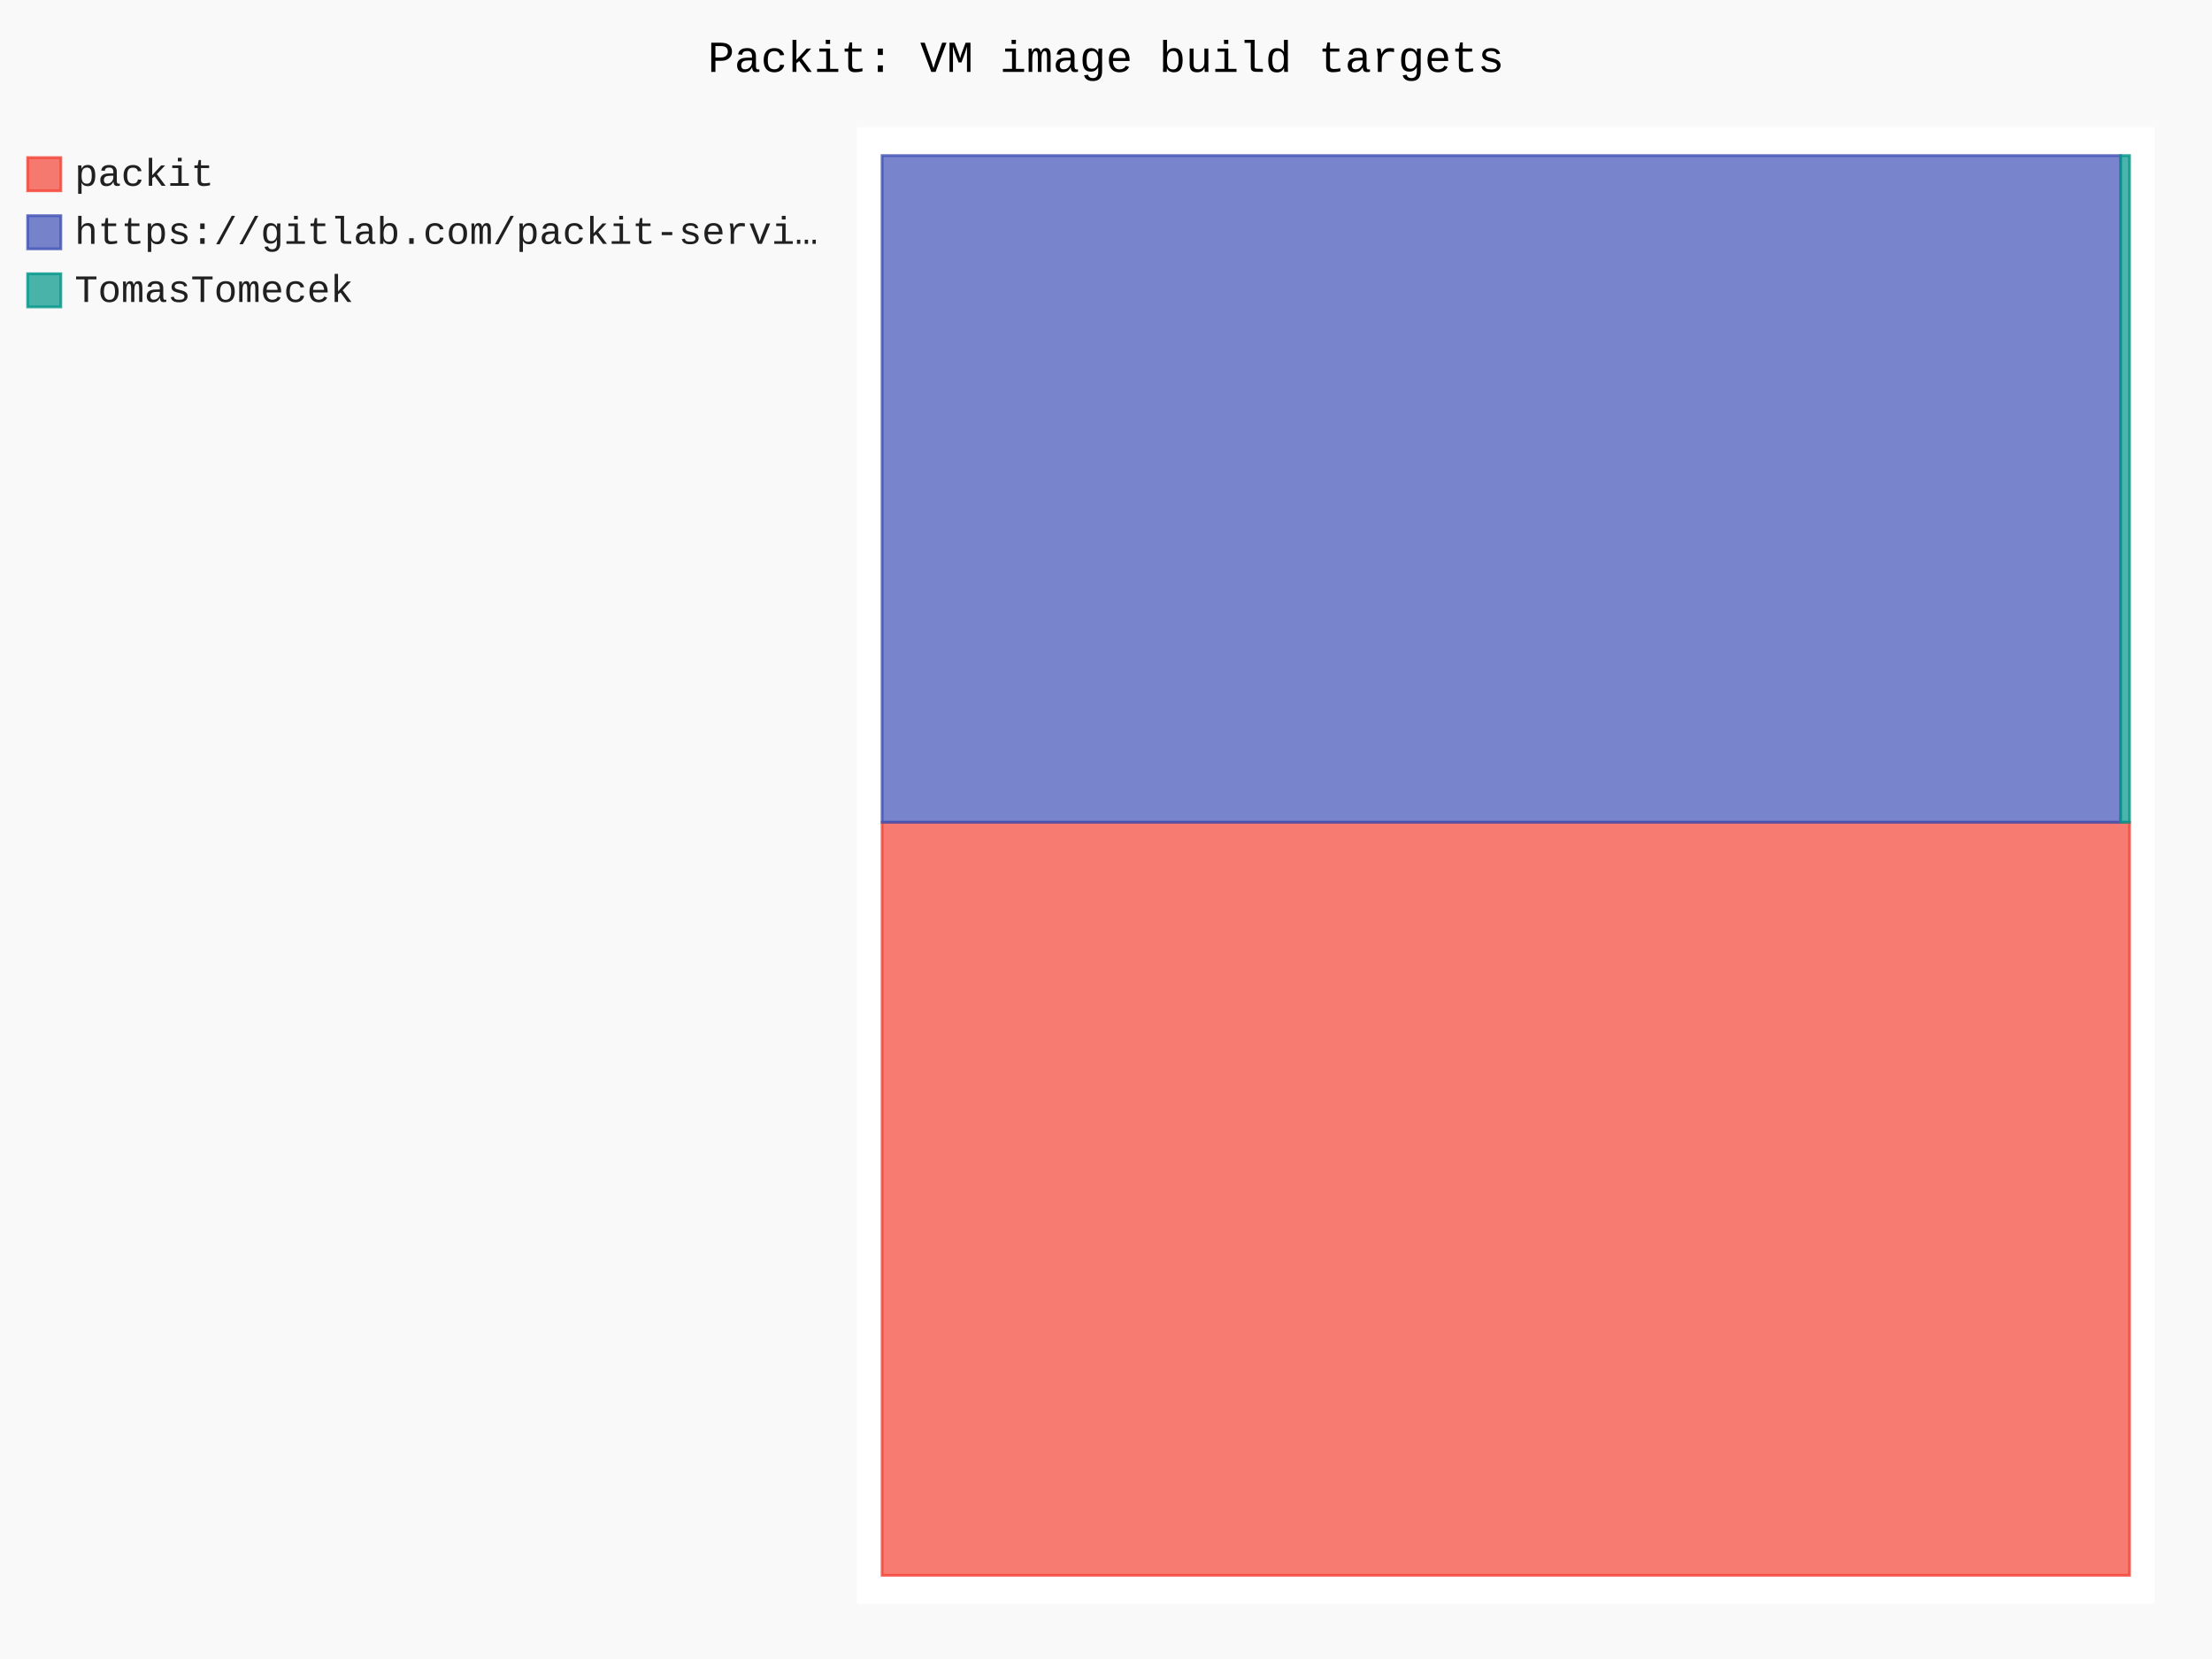
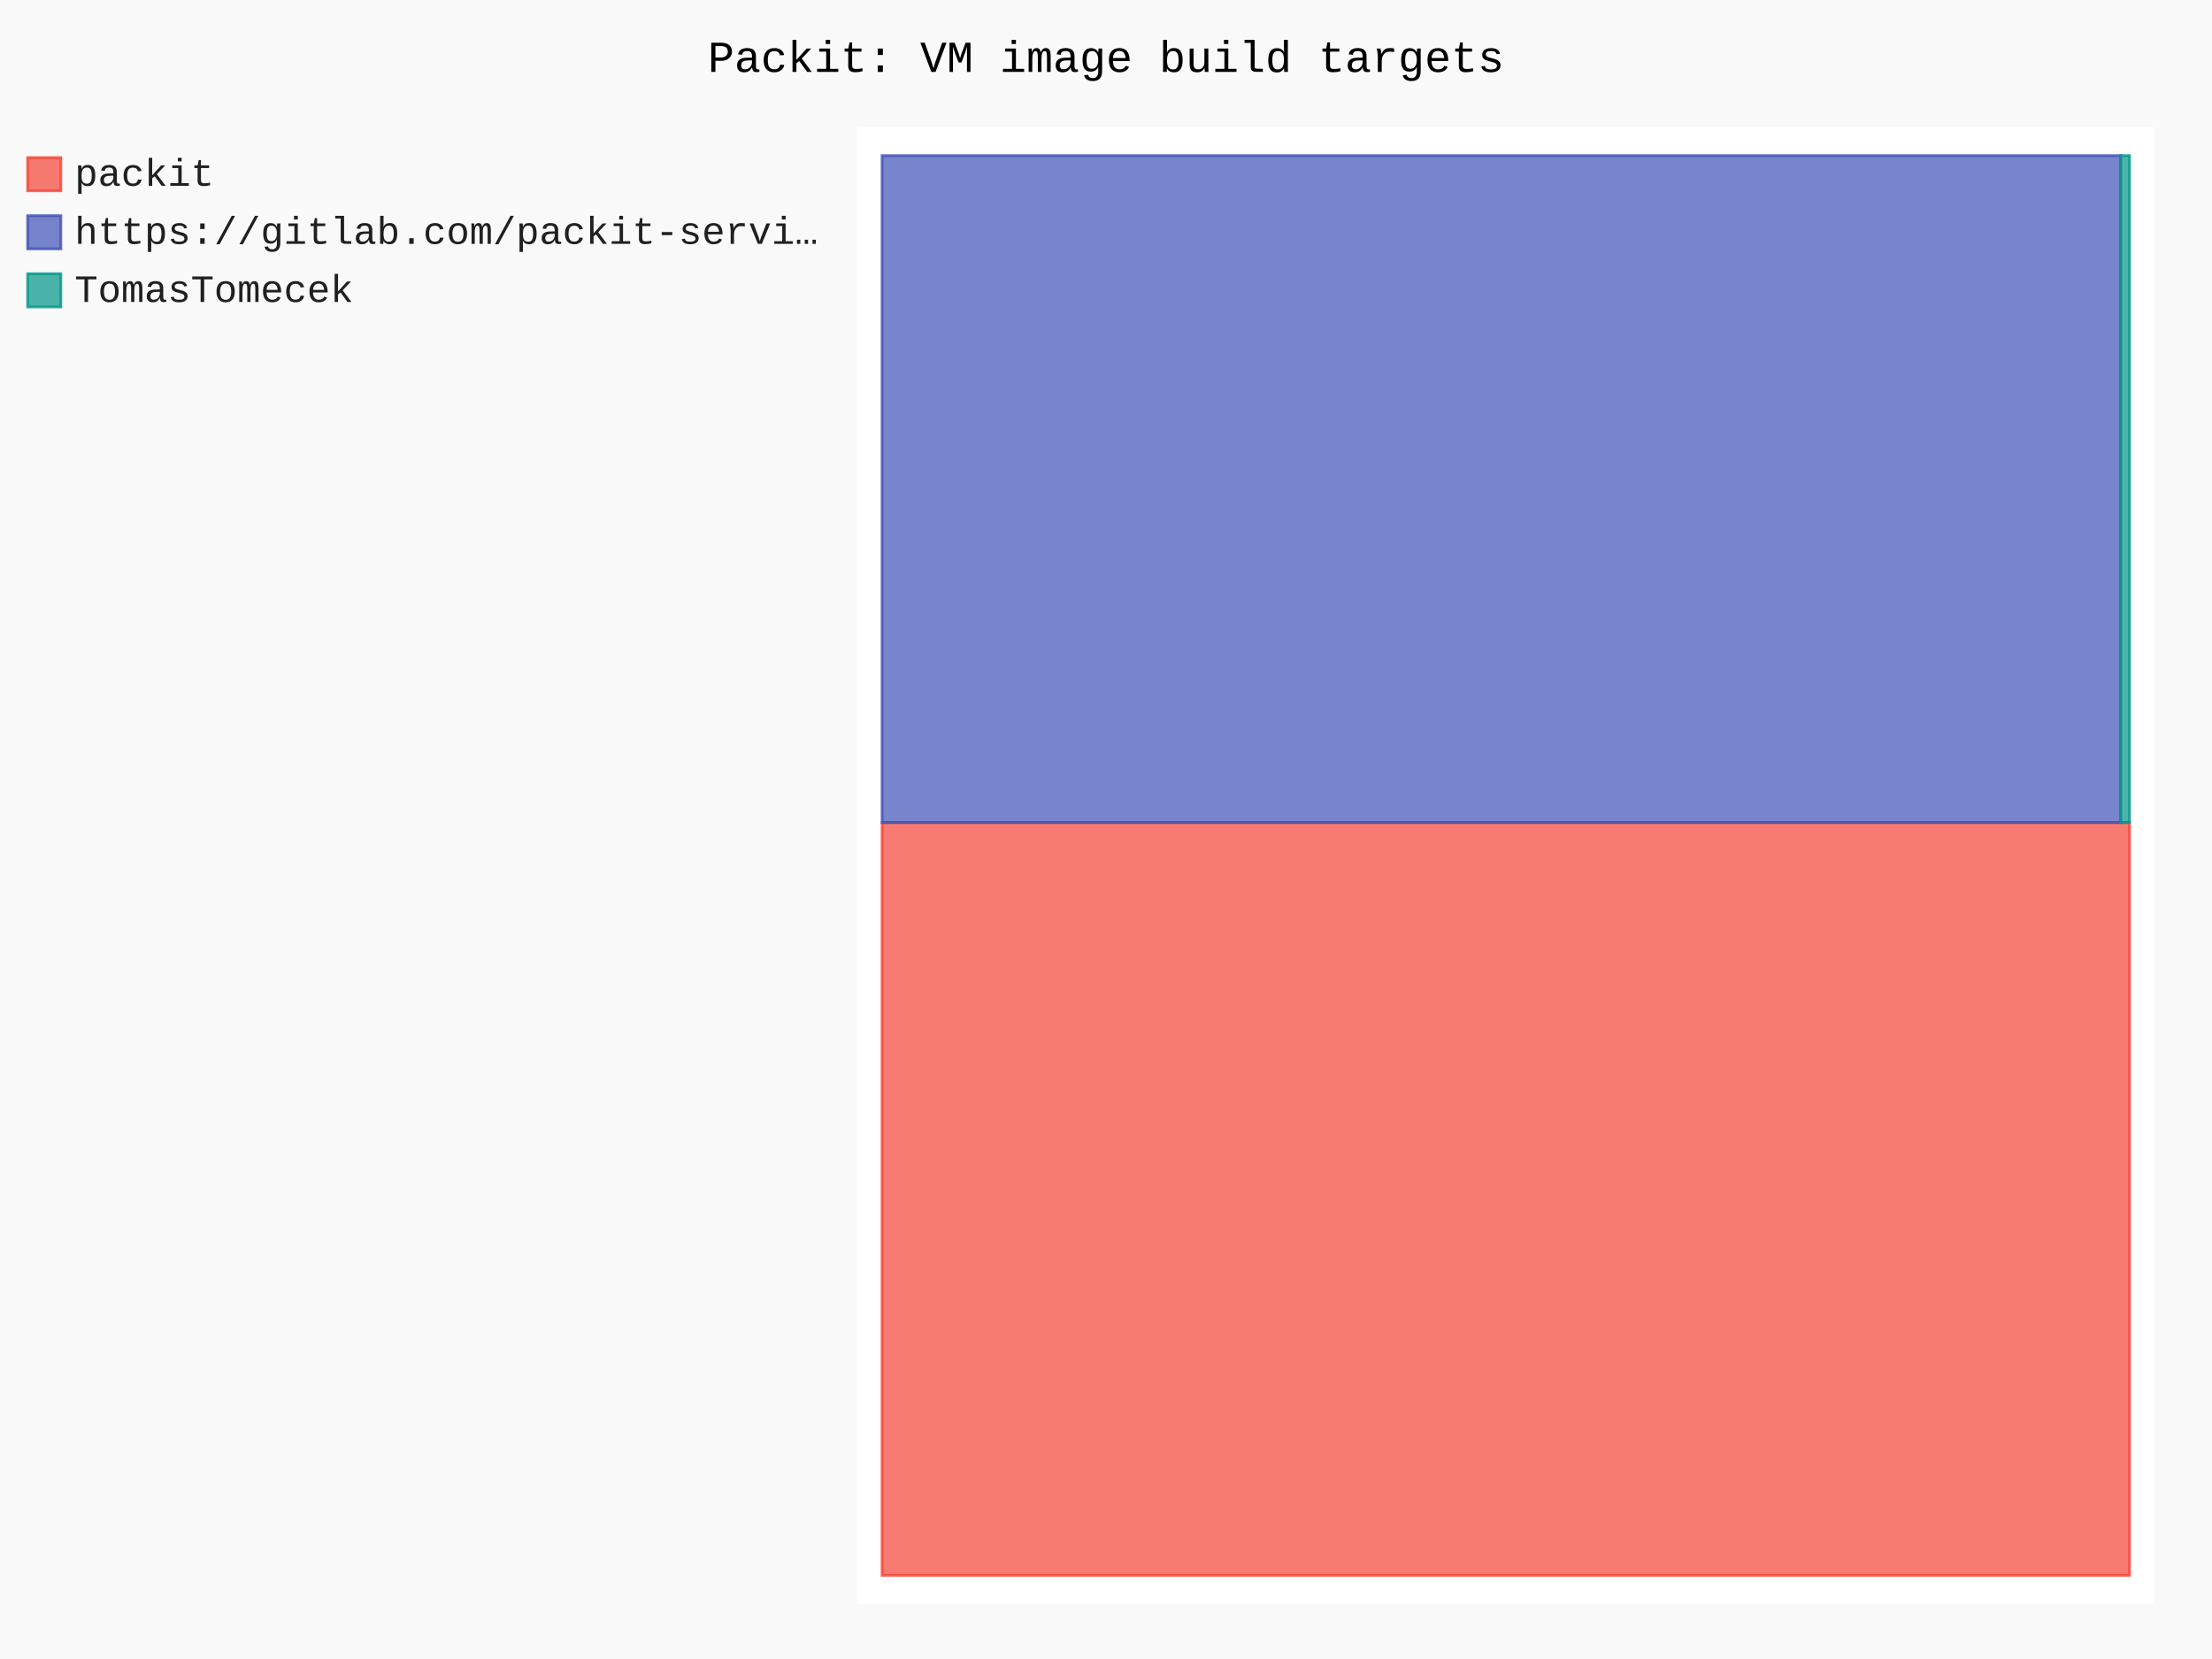
- <svg xmlns="http://www.w3.org/2000/svg" id="chart-387811f8-ff11-4e87-a39f-0e5b964d1f5b" class="pygal-chart" viewBox="0 0 800 600">
+ <svg xmlns="http://www.w3.org/2000/svg" id="chart-5fc5fd80-d60e-4d7d-abd4-c81ef1d2b7df" class="pygal-chart" viewBox="0 0 800 600">
  <defs>
-     <style type="text/css">#chart-387811f8-ff11-4e87-a39f-0e5b964d1f5b{-webkit-user-select:none;-webkit-font-smoothing:antialiased;font-family:Consolas,"Liberation Mono",Menlo,Courier,monospace}#chart-387811f8-ff11-4e87-a39f-0e5b964d1f5b .title{font-family:Consolas,"Liberation Mono",Menlo,Courier,monospace;font-size:16px}#chart-387811f8-ff11-4e87-a39f-0e5b964d1f5b .legends .legend text{font-family:Consolas,"Liberation Mono",Menlo,Courier,monospace;font-size:14px}#chart-387811f8-ff11-4e87-a39f-0e5b964d1f5b .axis text{font-family:Consolas,"Liberation Mono",Menlo,Courier,monospace;font-size:10px}#chart-387811f8-ff11-4e87-a39f-0e5b964d1f5b .axis text.major{font-family:Consolas,"Liberation Mono",Menlo,Courier,monospace;font-size:10px}#chart-387811f8-ff11-4e87-a39f-0e5b964d1f5b .text-overlay text.value{font-family:Consolas,"Liberation Mono",Menlo,Courier,monospace;font-size:16px}#chart-387811f8-ff11-4e87-a39f-0e5b964d1f5b .text-overlay text.label{font-family:Consolas,"Liberation Mono",Menlo,Courier,monospace;font-size:10px}#chart-387811f8-ff11-4e87-a39f-0e5b964d1f5b .tooltip{font-family:Consolas,"Liberation Mono",Menlo,Courier,monospace;font-size:14px}#chart-387811f8-ff11-4e87-a39f-0e5b964d1f5b text.no_data{font-family:Consolas,"Liberation Mono",Menlo,Courier,monospace;font-size:64px}
- #chart-387811f8-ff11-4e87-a39f-0e5b964d1f5b{background-color:rgba(249,249,249,1)}#chart-387811f8-ff11-4e87-a39f-0e5b964d1f5b path,#chart-387811f8-ff11-4e87-a39f-0e5b964d1f5b line,#chart-387811f8-ff11-4e87-a39f-0e5b964d1f5b rect,#chart-387811f8-ff11-4e87-a39f-0e5b964d1f5b circle{-webkit-transition:150ms;-moz-transition:150ms;transition:150ms}#chart-387811f8-ff11-4e87-a39f-0e5b964d1f5b .graph &gt; .background{fill:rgba(249,249,249,1)}#chart-387811f8-ff11-4e87-a39f-0e5b964d1f5b .plot &gt; .background{fill:rgba(255,255,255,1)}#chart-387811f8-ff11-4e87-a39f-0e5b964d1f5b .graph{fill:rgba(0,0,0,.87)}#chart-387811f8-ff11-4e87-a39f-0e5b964d1f5b text.no_data{fill:rgba(0,0,0,1)}#chart-387811f8-ff11-4e87-a39f-0e5b964d1f5b .title{fill:rgba(0,0,0,1)}#chart-387811f8-ff11-4e87-a39f-0e5b964d1f5b .legends .legend text{fill:rgba(0,0,0,.87)}#chart-387811f8-ff11-4e87-a39f-0e5b964d1f5b .legends .legend:hover text{fill:rgba(0,0,0,1)}#chart-387811f8-ff11-4e87-a39f-0e5b964d1f5b .axis .line{stroke:rgba(0,0,0,1)}#chart-387811f8-ff11-4e87-a39f-0e5b964d1f5b .axis .guide.line{stroke:rgba(0,0,0,.54)}#chart-387811f8-ff11-4e87-a39f-0e5b964d1f5b .axis .major.line{stroke:rgba(0,0,0,.87)}#chart-387811f8-ff11-4e87-a39f-0e5b964d1f5b .axis text.major{fill:rgba(0,0,0,1)}#chart-387811f8-ff11-4e87-a39f-0e5b964d1f5b .axis.y .guides:hover .guide.line,#chart-387811f8-ff11-4e87-a39f-0e5b964d1f5b .line-graph .axis.x .guides:hover .guide.line,#chart-387811f8-ff11-4e87-a39f-0e5b964d1f5b .stackedline-graph .axis.x .guides:hover .guide.line,#chart-387811f8-ff11-4e87-a39f-0e5b964d1f5b .xy-graph .axis.x .guides:hover .guide.line{stroke:rgba(0,0,0,1)}#chart-387811f8-ff11-4e87-a39f-0e5b964d1f5b .axis .guides:hover text{fill:rgba(0,0,0,1)}#chart-387811f8-ff11-4e87-a39f-0e5b964d1f5b .reactive{fill-opacity:.7;stroke-opacity:.8;stroke-width:1}#chart-387811f8-ff11-4e87-a39f-0e5b964d1f5b .ci{stroke:rgba(0,0,0,.87)}#chart-387811f8-ff11-4e87-a39f-0e5b964d1f5b .reactive.active,#chart-387811f8-ff11-4e87-a39f-0e5b964d1f5b .active .reactive{fill-opacity:.8;stroke-opacity:.9;stroke-width:4}#chart-387811f8-ff11-4e87-a39f-0e5b964d1f5b .ci .reactive.active{stroke-width:1.5}#chart-387811f8-ff11-4e87-a39f-0e5b964d1f5b .series text{fill:rgba(0,0,0,1)}#chart-387811f8-ff11-4e87-a39f-0e5b964d1f5b .tooltip rect{fill:rgba(255,255,255,1);stroke:rgba(0,0,0,1);-webkit-transition:opacity 150ms;-moz-transition:opacity 150ms;transition:opacity 150ms}#chart-387811f8-ff11-4e87-a39f-0e5b964d1f5b .tooltip .label{fill:rgba(0,0,0,.87)}#chart-387811f8-ff11-4e87-a39f-0e5b964d1f5b .tooltip .label{fill:rgba(0,0,0,.87)}#chart-387811f8-ff11-4e87-a39f-0e5b964d1f5b .tooltip .legend{font-size:.8em;fill:rgba(0,0,0,.54)}#chart-387811f8-ff11-4e87-a39f-0e5b964d1f5b .tooltip .x_label{font-size:.6em;fill:rgba(0,0,0,1)}#chart-387811f8-ff11-4e87-a39f-0e5b964d1f5b .tooltip .xlink{font-size:.5em;text-decoration:underline}#chart-387811f8-ff11-4e87-a39f-0e5b964d1f5b .tooltip .value{font-size:1.5em}#chart-387811f8-ff11-4e87-a39f-0e5b964d1f5b .bound{font-size:.5em}#chart-387811f8-ff11-4e87-a39f-0e5b964d1f5b .max-value{font-size:.75em;fill:rgba(0,0,0,.54)}#chart-387811f8-ff11-4e87-a39f-0e5b964d1f5b .map-element{fill:rgba(255,255,255,1);stroke:rgba(0,0,0,.54) !important}#chart-387811f8-ff11-4e87-a39f-0e5b964d1f5b .map-element .reactive{fill-opacity:inherit;stroke-opacity:inherit}#chart-387811f8-ff11-4e87-a39f-0e5b964d1f5b .color-0,#chart-387811f8-ff11-4e87-a39f-0e5b964d1f5b .color-0 a:visited{stroke:#F44336;fill:#F44336}#chart-387811f8-ff11-4e87-a39f-0e5b964d1f5b .color-1,#chart-387811f8-ff11-4e87-a39f-0e5b964d1f5b .color-1 a:visited{stroke:#3F51B5;fill:#3F51B5}#chart-387811f8-ff11-4e87-a39f-0e5b964d1f5b .color-2,#chart-387811f8-ff11-4e87-a39f-0e5b964d1f5b .color-2 a:visited{stroke:#009688;fill:#009688}#chart-387811f8-ff11-4e87-a39f-0e5b964d1f5b .text-overlay .color-0 text{fill:black}#chart-387811f8-ff11-4e87-a39f-0e5b964d1f5b .text-overlay .color-1 text{fill:black}#chart-387811f8-ff11-4e87-a39f-0e5b964d1f5b .text-overlay .color-2 text{fill:black}
- #chart-387811f8-ff11-4e87-a39f-0e5b964d1f5b text.no_data{text-anchor:middle}#chart-387811f8-ff11-4e87-a39f-0e5b964d1f5b .guide.line{fill:none}#chart-387811f8-ff11-4e87-a39f-0e5b964d1f5b .centered{text-anchor:middle}#chart-387811f8-ff11-4e87-a39f-0e5b964d1f5b .title{text-anchor:middle}#chart-387811f8-ff11-4e87-a39f-0e5b964d1f5b .legends .legend text{fill-opacity:1}#chart-387811f8-ff11-4e87-a39f-0e5b964d1f5b .axis.x text{text-anchor:middle}#chart-387811f8-ff11-4e87-a39f-0e5b964d1f5b .axis.x:not(.web) text[transform]{text-anchor:start}#chart-387811f8-ff11-4e87-a39f-0e5b964d1f5b .axis.x:not(.web) text[transform].backwards{text-anchor:end}#chart-387811f8-ff11-4e87-a39f-0e5b964d1f5b .axis.y text{text-anchor:end}#chart-387811f8-ff11-4e87-a39f-0e5b964d1f5b .axis.y text[transform].backwards{text-anchor:start}#chart-387811f8-ff11-4e87-a39f-0e5b964d1f5b .axis.y2 text{text-anchor:start}#chart-387811f8-ff11-4e87-a39f-0e5b964d1f5b .axis.y2 text[transform].backwards{text-anchor:end}#chart-387811f8-ff11-4e87-a39f-0e5b964d1f5b .axis .guide.line{stroke-dasharray:4,4;stroke:black}#chart-387811f8-ff11-4e87-a39f-0e5b964d1f5b .axis .major.guide.line{stroke-dasharray:6,6;stroke:black}#chart-387811f8-ff11-4e87-a39f-0e5b964d1f5b .horizontal .axis.y .guide.line,#chart-387811f8-ff11-4e87-a39f-0e5b964d1f5b .horizontal .axis.y2 .guide.line,#chart-387811f8-ff11-4e87-a39f-0e5b964d1f5b .vertical .axis.x .guide.line{opacity:0}#chart-387811f8-ff11-4e87-a39f-0e5b964d1f5b .horizontal .axis.always_show .guide.line,#chart-387811f8-ff11-4e87-a39f-0e5b964d1f5b .vertical .axis.always_show .guide.line{opacity:1 !important}#chart-387811f8-ff11-4e87-a39f-0e5b964d1f5b .axis.y .guides:hover .guide.line,#chart-387811f8-ff11-4e87-a39f-0e5b964d1f5b .axis.y2 .guides:hover .guide.line,#chart-387811f8-ff11-4e87-a39f-0e5b964d1f5b .axis.x .guides:hover .guide.line{opacity:1}#chart-387811f8-ff11-4e87-a39f-0e5b964d1f5b .axis .guides:hover text{opacity:1}#chart-387811f8-ff11-4e87-a39f-0e5b964d1f5b .nofill{fill:none}#chart-387811f8-ff11-4e87-a39f-0e5b964d1f5b .subtle-fill{fill-opacity:.2}#chart-387811f8-ff11-4e87-a39f-0e5b964d1f5b .dot{stroke-width:1px;fill-opacity:1;stroke-opacity:1}#chart-387811f8-ff11-4e87-a39f-0e5b964d1f5b .dot.active{stroke-width:5px}#chart-387811f8-ff11-4e87-a39f-0e5b964d1f5b .dot.negative{fill:transparent}#chart-387811f8-ff11-4e87-a39f-0e5b964d1f5b text,#chart-387811f8-ff11-4e87-a39f-0e5b964d1f5b tspan{stroke:none !important}#chart-387811f8-ff11-4e87-a39f-0e5b964d1f5b .series text.active{opacity:1}#chart-387811f8-ff11-4e87-a39f-0e5b964d1f5b .tooltip rect{fill-opacity:.95;stroke-width:.5}#chart-387811f8-ff11-4e87-a39f-0e5b964d1f5b .tooltip text{fill-opacity:1}#chart-387811f8-ff11-4e87-a39f-0e5b964d1f5b .showable{visibility:hidden}#chart-387811f8-ff11-4e87-a39f-0e5b964d1f5b .showable.shown{visibility:visible}#chart-387811f8-ff11-4e87-a39f-0e5b964d1f5b .gauge-background{fill:rgba(229,229,229,1);stroke:none}#chart-387811f8-ff11-4e87-a39f-0e5b964d1f5b .bg-lines{stroke:rgba(249,249,249,1);stroke-width:2px}</style>
+     <style type="text/css">#chart-5fc5fd80-d60e-4d7d-abd4-c81ef1d2b7df{-webkit-user-select:none;-webkit-font-smoothing:antialiased;font-family:Consolas,"Liberation Mono",Menlo,Courier,monospace}#chart-5fc5fd80-d60e-4d7d-abd4-c81ef1d2b7df .title{font-family:Consolas,"Liberation Mono",Menlo,Courier,monospace;font-size:16px}#chart-5fc5fd80-d60e-4d7d-abd4-c81ef1d2b7df .legends .legend text{font-family:Consolas,"Liberation Mono",Menlo,Courier,monospace;font-size:14px}#chart-5fc5fd80-d60e-4d7d-abd4-c81ef1d2b7df .axis text{font-family:Consolas,"Liberation Mono",Menlo,Courier,monospace;font-size:10px}#chart-5fc5fd80-d60e-4d7d-abd4-c81ef1d2b7df .axis text.major{font-family:Consolas,"Liberation Mono",Menlo,Courier,monospace;font-size:10px}#chart-5fc5fd80-d60e-4d7d-abd4-c81ef1d2b7df .text-overlay text.value{font-family:Consolas,"Liberation Mono",Menlo,Courier,monospace;font-size:16px}#chart-5fc5fd80-d60e-4d7d-abd4-c81ef1d2b7df .text-overlay text.label{font-family:Consolas,"Liberation Mono",Menlo,Courier,monospace;font-size:10px}#chart-5fc5fd80-d60e-4d7d-abd4-c81ef1d2b7df .tooltip{font-family:Consolas,"Liberation Mono",Menlo,Courier,monospace;font-size:14px}#chart-5fc5fd80-d60e-4d7d-abd4-c81ef1d2b7df text.no_data{font-family:Consolas,"Liberation Mono",Menlo,Courier,monospace;font-size:64px}
+ #chart-5fc5fd80-d60e-4d7d-abd4-c81ef1d2b7df{background-color:rgba(249,249,249,1)}#chart-5fc5fd80-d60e-4d7d-abd4-c81ef1d2b7df path,#chart-5fc5fd80-d60e-4d7d-abd4-c81ef1d2b7df line,#chart-5fc5fd80-d60e-4d7d-abd4-c81ef1d2b7df rect,#chart-5fc5fd80-d60e-4d7d-abd4-c81ef1d2b7df circle{-webkit-transition:150ms;-moz-transition:150ms;transition:150ms}#chart-5fc5fd80-d60e-4d7d-abd4-c81ef1d2b7df .graph &gt; .background{fill:rgba(249,249,249,1)}#chart-5fc5fd80-d60e-4d7d-abd4-c81ef1d2b7df .plot &gt; .background{fill:rgba(255,255,255,1)}#chart-5fc5fd80-d60e-4d7d-abd4-c81ef1d2b7df .graph{fill:rgba(0,0,0,.87)}#chart-5fc5fd80-d60e-4d7d-abd4-c81ef1d2b7df text.no_data{fill:rgba(0,0,0,1)}#chart-5fc5fd80-d60e-4d7d-abd4-c81ef1d2b7df .title{fill:rgba(0,0,0,1)}#chart-5fc5fd80-d60e-4d7d-abd4-c81ef1d2b7df .legends .legend text{fill:rgba(0,0,0,.87)}#chart-5fc5fd80-d60e-4d7d-abd4-c81ef1d2b7df .legends .legend:hover text{fill:rgba(0,0,0,1)}#chart-5fc5fd80-d60e-4d7d-abd4-c81ef1d2b7df .axis .line{stroke:rgba(0,0,0,1)}#chart-5fc5fd80-d60e-4d7d-abd4-c81ef1d2b7df .axis .guide.line{stroke:rgba(0,0,0,.54)}#chart-5fc5fd80-d60e-4d7d-abd4-c81ef1d2b7df .axis .major.line{stroke:rgba(0,0,0,.87)}#chart-5fc5fd80-d60e-4d7d-abd4-c81ef1d2b7df .axis text.major{fill:rgba(0,0,0,1)}#chart-5fc5fd80-d60e-4d7d-abd4-c81ef1d2b7df .axis.y .guides:hover .guide.line,#chart-5fc5fd80-d60e-4d7d-abd4-c81ef1d2b7df .line-graph .axis.x .guides:hover .guide.line,#chart-5fc5fd80-d60e-4d7d-abd4-c81ef1d2b7df .stackedline-graph .axis.x .guides:hover .guide.line,#chart-5fc5fd80-d60e-4d7d-abd4-c81ef1d2b7df .xy-graph .axis.x .guides:hover .guide.line{stroke:rgba(0,0,0,1)}#chart-5fc5fd80-d60e-4d7d-abd4-c81ef1d2b7df .axis .guides:hover text{fill:rgba(0,0,0,1)}#chart-5fc5fd80-d60e-4d7d-abd4-c81ef1d2b7df .reactive{fill-opacity:.7;stroke-opacity:.8;stroke-width:1}#chart-5fc5fd80-d60e-4d7d-abd4-c81ef1d2b7df .ci{stroke:rgba(0,0,0,.87)}#chart-5fc5fd80-d60e-4d7d-abd4-c81ef1d2b7df .reactive.active,#chart-5fc5fd80-d60e-4d7d-abd4-c81ef1d2b7df .active .reactive{fill-opacity:.8;stroke-opacity:.9;stroke-width:4}#chart-5fc5fd80-d60e-4d7d-abd4-c81ef1d2b7df .ci .reactive.active{stroke-width:1.5}#chart-5fc5fd80-d60e-4d7d-abd4-c81ef1d2b7df .series text{fill:rgba(0,0,0,1)}#chart-5fc5fd80-d60e-4d7d-abd4-c81ef1d2b7df .tooltip rect{fill:rgba(255,255,255,1);stroke:rgba(0,0,0,1);-webkit-transition:opacity 150ms;-moz-transition:opacity 150ms;transition:opacity 150ms}#chart-5fc5fd80-d60e-4d7d-abd4-c81ef1d2b7df .tooltip .label{fill:rgba(0,0,0,.87)}#chart-5fc5fd80-d60e-4d7d-abd4-c81ef1d2b7df .tooltip .label{fill:rgba(0,0,0,.87)}#chart-5fc5fd80-d60e-4d7d-abd4-c81ef1d2b7df .tooltip .legend{font-size:.8em;fill:rgba(0,0,0,.54)}#chart-5fc5fd80-d60e-4d7d-abd4-c81ef1d2b7df .tooltip .x_label{font-size:.6em;fill:rgba(0,0,0,1)}#chart-5fc5fd80-d60e-4d7d-abd4-c81ef1d2b7df .tooltip .xlink{font-size:.5em;text-decoration:underline}#chart-5fc5fd80-d60e-4d7d-abd4-c81ef1d2b7df .tooltip .value{font-size:1.5em}#chart-5fc5fd80-d60e-4d7d-abd4-c81ef1d2b7df .bound{font-size:.5em}#chart-5fc5fd80-d60e-4d7d-abd4-c81ef1d2b7df .max-value{font-size:.75em;fill:rgba(0,0,0,.54)}#chart-5fc5fd80-d60e-4d7d-abd4-c81ef1d2b7df .map-element{fill:rgba(255,255,255,1);stroke:rgba(0,0,0,.54) !important}#chart-5fc5fd80-d60e-4d7d-abd4-c81ef1d2b7df .map-element .reactive{fill-opacity:inherit;stroke-opacity:inherit}#chart-5fc5fd80-d60e-4d7d-abd4-c81ef1d2b7df .color-0,#chart-5fc5fd80-d60e-4d7d-abd4-c81ef1d2b7df .color-0 a:visited{stroke:#F44336;fill:#F44336}#chart-5fc5fd80-d60e-4d7d-abd4-c81ef1d2b7df .color-1,#chart-5fc5fd80-d60e-4d7d-abd4-c81ef1d2b7df .color-1 a:visited{stroke:#3F51B5;fill:#3F51B5}#chart-5fc5fd80-d60e-4d7d-abd4-c81ef1d2b7df .color-2,#chart-5fc5fd80-d60e-4d7d-abd4-c81ef1d2b7df .color-2 a:visited{stroke:#009688;fill:#009688}#chart-5fc5fd80-d60e-4d7d-abd4-c81ef1d2b7df .text-overlay .color-0 text{fill:black}#chart-5fc5fd80-d60e-4d7d-abd4-c81ef1d2b7df .text-overlay .color-1 text{fill:black}#chart-5fc5fd80-d60e-4d7d-abd4-c81ef1d2b7df .text-overlay .color-2 text{fill:black}
+ #chart-5fc5fd80-d60e-4d7d-abd4-c81ef1d2b7df text.no_data{text-anchor:middle}#chart-5fc5fd80-d60e-4d7d-abd4-c81ef1d2b7df .guide.line{fill:none}#chart-5fc5fd80-d60e-4d7d-abd4-c81ef1d2b7df .centered{text-anchor:middle}#chart-5fc5fd80-d60e-4d7d-abd4-c81ef1d2b7df .title{text-anchor:middle}#chart-5fc5fd80-d60e-4d7d-abd4-c81ef1d2b7df .legends .legend text{fill-opacity:1}#chart-5fc5fd80-d60e-4d7d-abd4-c81ef1d2b7df .axis.x text{text-anchor:middle}#chart-5fc5fd80-d60e-4d7d-abd4-c81ef1d2b7df .axis.x:not(.web) text[transform]{text-anchor:start}#chart-5fc5fd80-d60e-4d7d-abd4-c81ef1d2b7df .axis.x:not(.web) text[transform].backwards{text-anchor:end}#chart-5fc5fd80-d60e-4d7d-abd4-c81ef1d2b7df .axis.y text{text-anchor:end}#chart-5fc5fd80-d60e-4d7d-abd4-c81ef1d2b7df .axis.y text[transform].backwards{text-anchor:start}#chart-5fc5fd80-d60e-4d7d-abd4-c81ef1d2b7df .axis.y2 text{text-anchor:start}#chart-5fc5fd80-d60e-4d7d-abd4-c81ef1d2b7df .axis.y2 text[transform].backwards{text-anchor:end}#chart-5fc5fd80-d60e-4d7d-abd4-c81ef1d2b7df .axis .guide.line{stroke-dasharray:4,4;stroke:black}#chart-5fc5fd80-d60e-4d7d-abd4-c81ef1d2b7df .axis .major.guide.line{stroke-dasharray:6,6;stroke:black}#chart-5fc5fd80-d60e-4d7d-abd4-c81ef1d2b7df .horizontal .axis.y .guide.line,#chart-5fc5fd80-d60e-4d7d-abd4-c81ef1d2b7df .horizontal .axis.y2 .guide.line,#chart-5fc5fd80-d60e-4d7d-abd4-c81ef1d2b7df .vertical .axis.x .guide.line{opacity:0}#chart-5fc5fd80-d60e-4d7d-abd4-c81ef1d2b7df .horizontal .axis.always_show .guide.line,#chart-5fc5fd80-d60e-4d7d-abd4-c81ef1d2b7df .vertical .axis.always_show .guide.line{opacity:1 !important}#chart-5fc5fd80-d60e-4d7d-abd4-c81ef1d2b7df .axis.y .guides:hover .guide.line,#chart-5fc5fd80-d60e-4d7d-abd4-c81ef1d2b7df .axis.y2 .guides:hover .guide.line,#chart-5fc5fd80-d60e-4d7d-abd4-c81ef1d2b7df .axis.x .guides:hover .guide.line{opacity:1}#chart-5fc5fd80-d60e-4d7d-abd4-c81ef1d2b7df .axis .guides:hover text{opacity:1}#chart-5fc5fd80-d60e-4d7d-abd4-c81ef1d2b7df .nofill{fill:none}#chart-5fc5fd80-d60e-4d7d-abd4-c81ef1d2b7df .subtle-fill{fill-opacity:.2}#chart-5fc5fd80-d60e-4d7d-abd4-c81ef1d2b7df .dot{stroke-width:1px;fill-opacity:1;stroke-opacity:1}#chart-5fc5fd80-d60e-4d7d-abd4-c81ef1d2b7df .dot.active{stroke-width:5px}#chart-5fc5fd80-d60e-4d7d-abd4-c81ef1d2b7df .dot.negative{fill:transparent}#chart-5fc5fd80-d60e-4d7d-abd4-c81ef1d2b7df text,#chart-5fc5fd80-d60e-4d7d-abd4-c81ef1d2b7df tspan{stroke:none !important}#chart-5fc5fd80-d60e-4d7d-abd4-c81ef1d2b7df .series text.active{opacity:1}#chart-5fc5fd80-d60e-4d7d-abd4-c81ef1d2b7df .tooltip rect{fill-opacity:.95;stroke-width:.5}#chart-5fc5fd80-d60e-4d7d-abd4-c81ef1d2b7df .tooltip text{fill-opacity:1}#chart-5fc5fd80-d60e-4d7d-abd4-c81ef1d2b7df .showable{visibility:hidden}#chart-5fc5fd80-d60e-4d7d-abd4-c81ef1d2b7df .showable.shown{visibility:visible}#chart-5fc5fd80-d60e-4d7d-abd4-c81ef1d2b7df .gauge-background{fill:rgba(229,229,229,1);stroke:none}#chart-5fc5fd80-d60e-4d7d-abd4-c81ef1d2b7df .bg-lines{stroke:rgba(249,249,249,1);stroke-width:2px}</style>
  </defs>
  <g class="graph treemap-graph vertical">
    <rect x="0" y="0" width="800" height="600" class="background" />
    <g transform="translate(310, 46)" class="plot">
      <rect x="0" y="0" width="469.2" height="534" class="background" />
      <g class="series serie-0 color-0">
        <g class="rects">
          <g class="rect">
-             <rect x="9.023" y="251.388" width="451.154" height="272.343" class="rect reactive tooltip-trigger" />
+             <rect x="9.023" y="251.493" width="451.154" height="272.238" class="rect reactive tooltip-trigger" />
          </g>
        </g>
      </g>
      <g class="series serie-1 color-1">
        <g class="rects">
          <g class="rect">
-             <rect x="9.023" y="10.269" width="447.908" height="241.119" class="rect reactive tooltip-trigger" />
+             <rect x="9.023" y="10.269" width="447.931" height="241.224" class="rect reactive tooltip-trigger" />
          </g>
        </g>
      </g>
      <g class="series serie-2 color-2">
        <g class="rects">
          <g class="rect">
-             <rect x="456.931" y="10.269" width="3.246" height="241.119" class="rect reactive tooltip-trigger" />
+             <rect x="456.954" y="10.269" width="3.223" height="241.224" class="rect reactive tooltip-trigger" />
          </g>
        </g>
      </g>
    </g>
    <g class="titles">
      <text x="400.0" y="26" class="title plot_title">Packit: VM image build targets</text>
    </g>
    <g transform="translate(310, 46)" class="plot overlay">
      <g class="series serie-0 color-0" />
      <g class="series serie-1 color-1" />
      <g class="series serie-2 color-2" />
    </g>
    <g transform="translate(310, 46)" class="plot text-overlay">
      <g class="series serie-0 color-0" />
      <g class="series serie-1 color-1" />
      <g class="series serie-2 color-2" />
    </g>
    <g transform="translate(310, 46)" class="plot tooltip-overlay">
      <g transform="translate(0 0)" style="opacity: 0" class="tooltip">
        <rect rx="0" ry="0" width="0" height="0" class="tooltip-box" />
        <g class="text" />
      </g>
    </g>
    <g transform="translate(10, 56)" class="legends">
      <g id="activate-serie-0" class="legend reactive activate-serie">
        <rect x="0.0" y="1.0" width="12" height="12" class="color-0 reactive" />
        <text x="17.0" y="11.2">packit</text>
      </g>
      <g id="activate-serie-1" class="legend reactive activate-serie">
        <rect x="0.0" y="22.0" width="12" height="12" class="color-1 reactive" />
        <text x="17.0" y="32.2">https://gitlab.com/packit-servi…</text>
      </g>
      <g id="activate-serie-2" class="legend reactive activate-serie">
        <rect x="0.0" y="43.0" width="12" height="12" class="color-2 reactive" />
        <text x="17.0" y="53.2">TomasTomecek</text>
      </g>
    </g>
    <g transform="translate(790, 56)" class="legends" />
  </g>
</svg>
